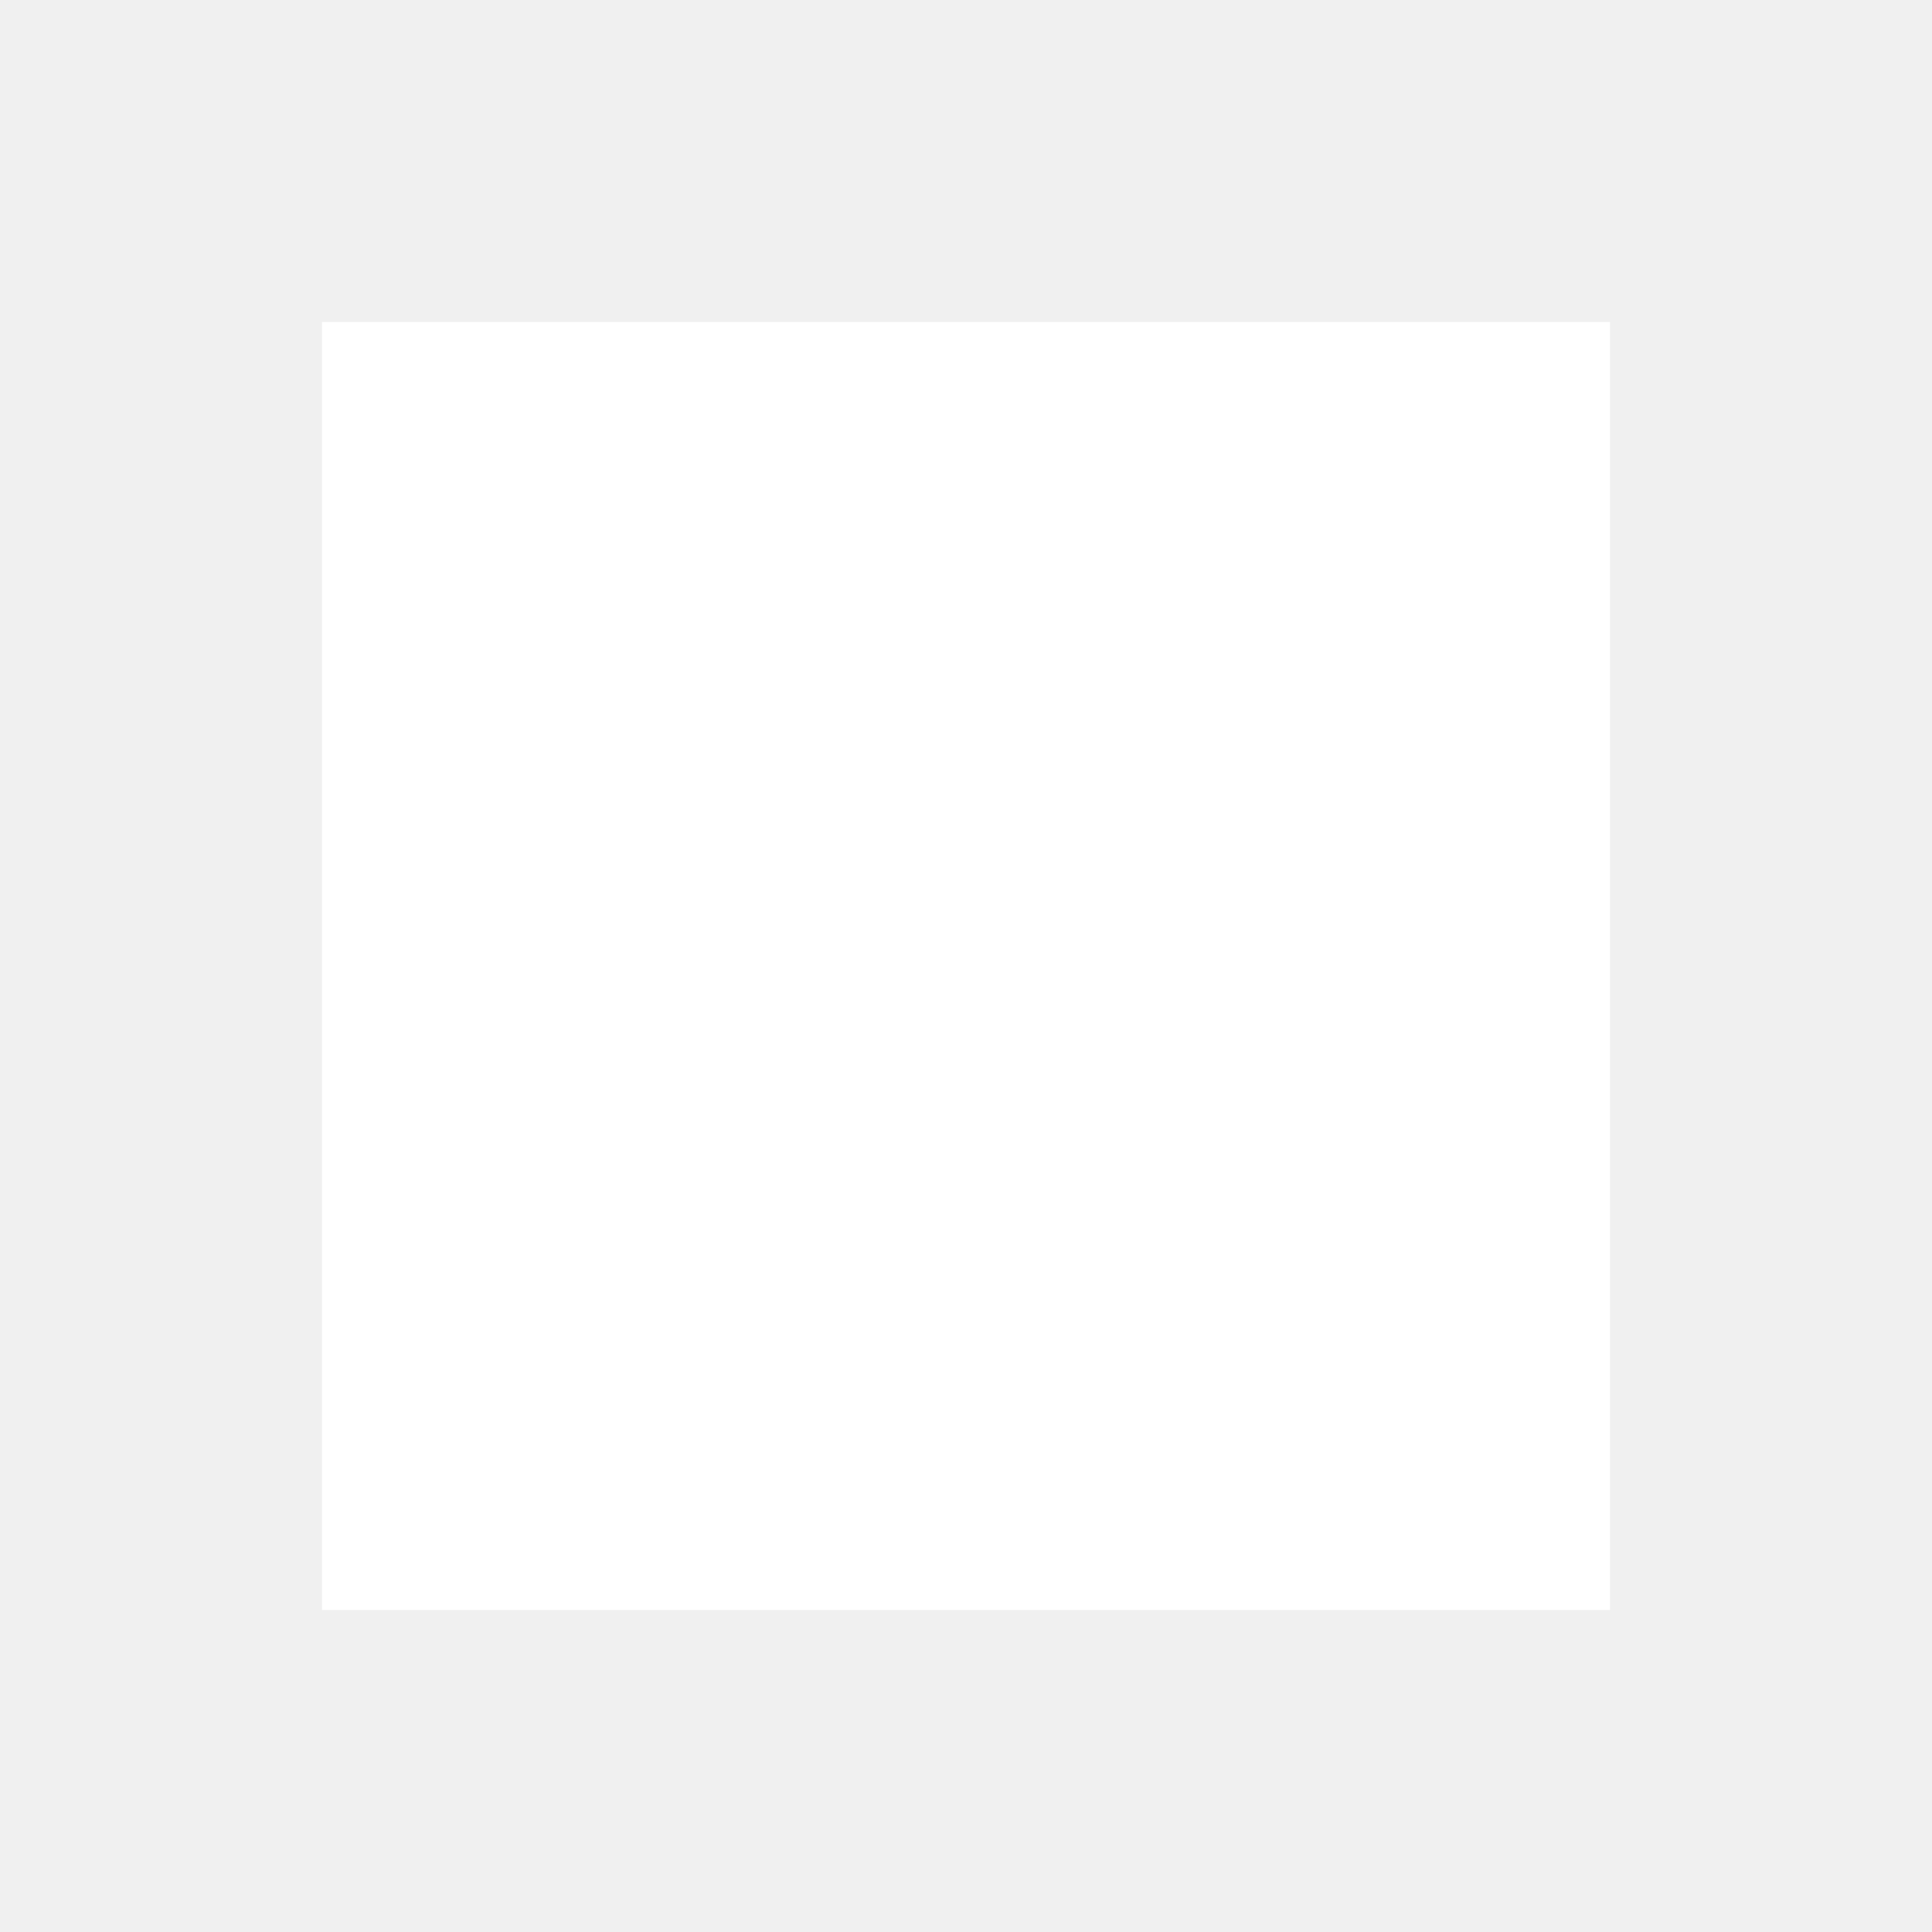
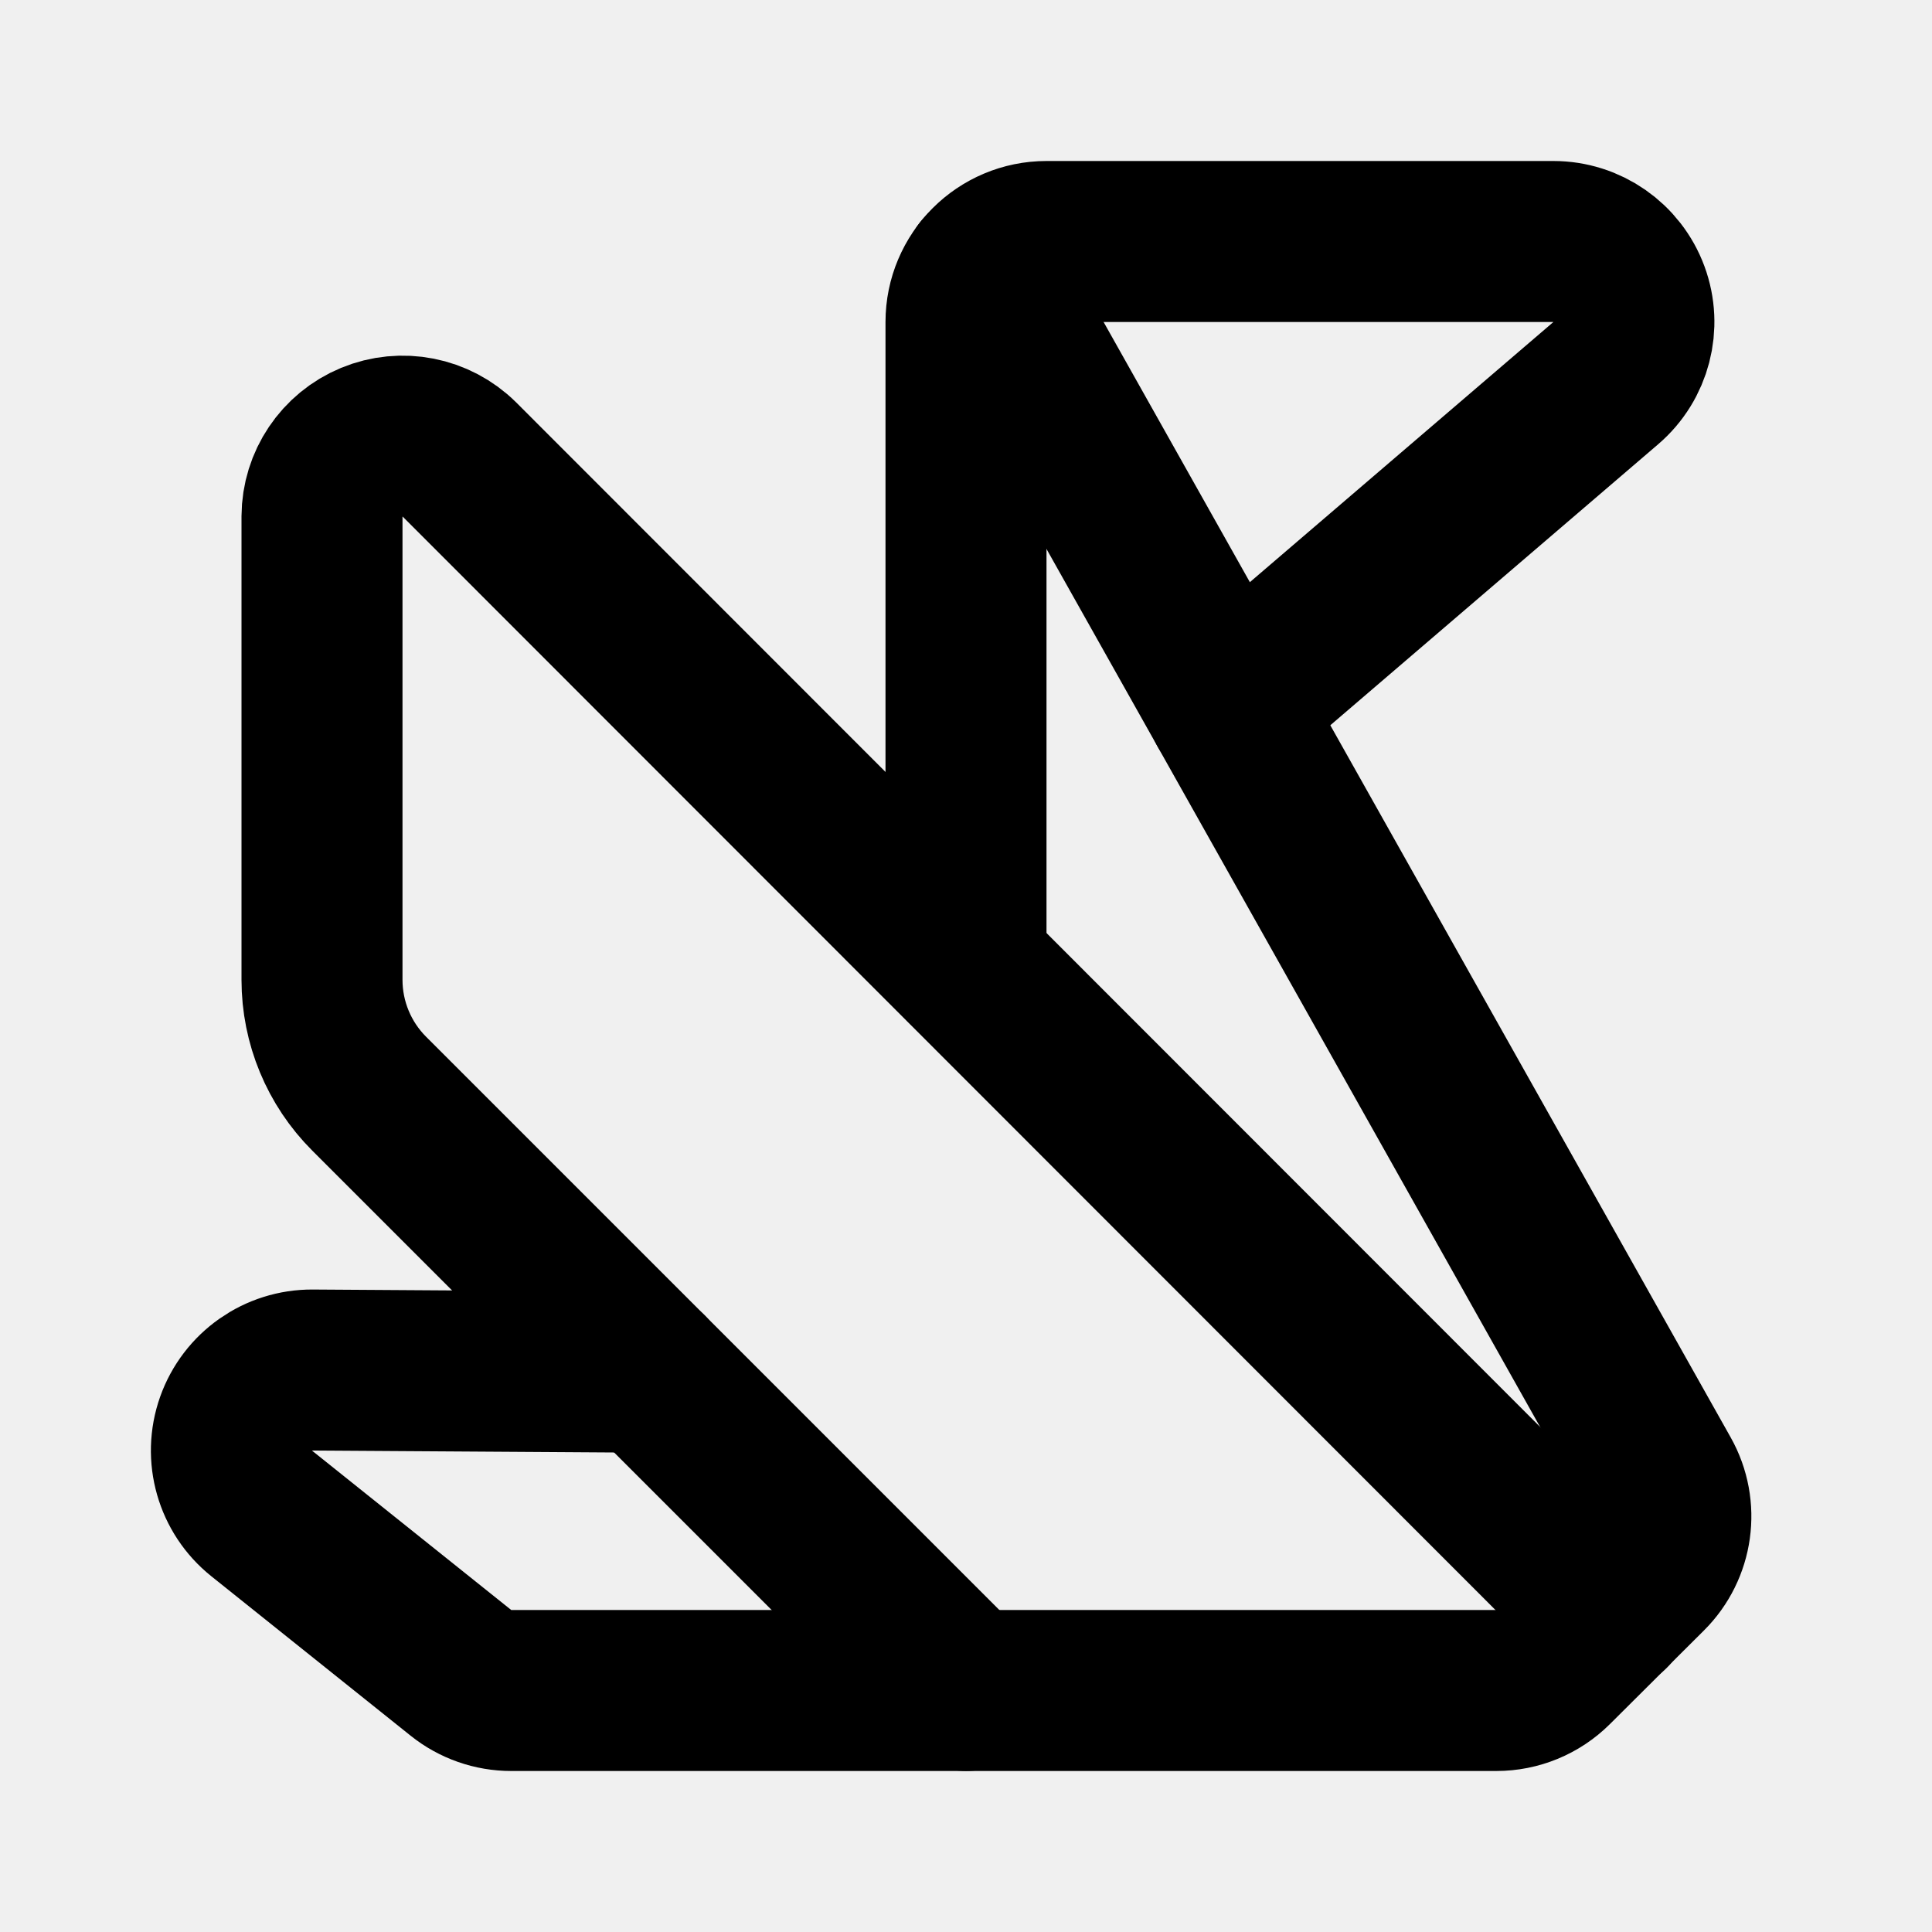
- <svg xmlns="http://www.w3.org/2000/svg" height="16" width="16" viewBox="0 0 24 24" fill="white">
-   <path d="M4 4h16v16H4z" />
+ <svg xmlns="http://www.w3.org/2000/svg" width="24" height="24" viewBox="0 0 24 24" fill="none" stroke="currentColor" stroke-width="2" stroke-linecap="round" stroke-linejoin="round" class="lucide lucide-origami-icon lucide-origami">
+   <path d="M12 12V4a1 1 0 0 1 1-1h6.297a1 1 0 0 1 .651 1.759l-4.696 4.025" />
+   <path d="m12 21-7.414-7.414A2 2 0 0 1 4 12.172V6.415a1.002 1.002 0 0 1 1.707-.707L20 20.009" />
+   <path d="m12.214 3.381 8.414 14.966a1 1 0 0 1-.167 1.199l-1.168 1.163a1 1 0 0 1-.706.291H6.351a1 1 0 0 1-.625-.219L3.25 18.8a1 1 0 0 1 .631-1.781l4.165.027" />
</svg>
